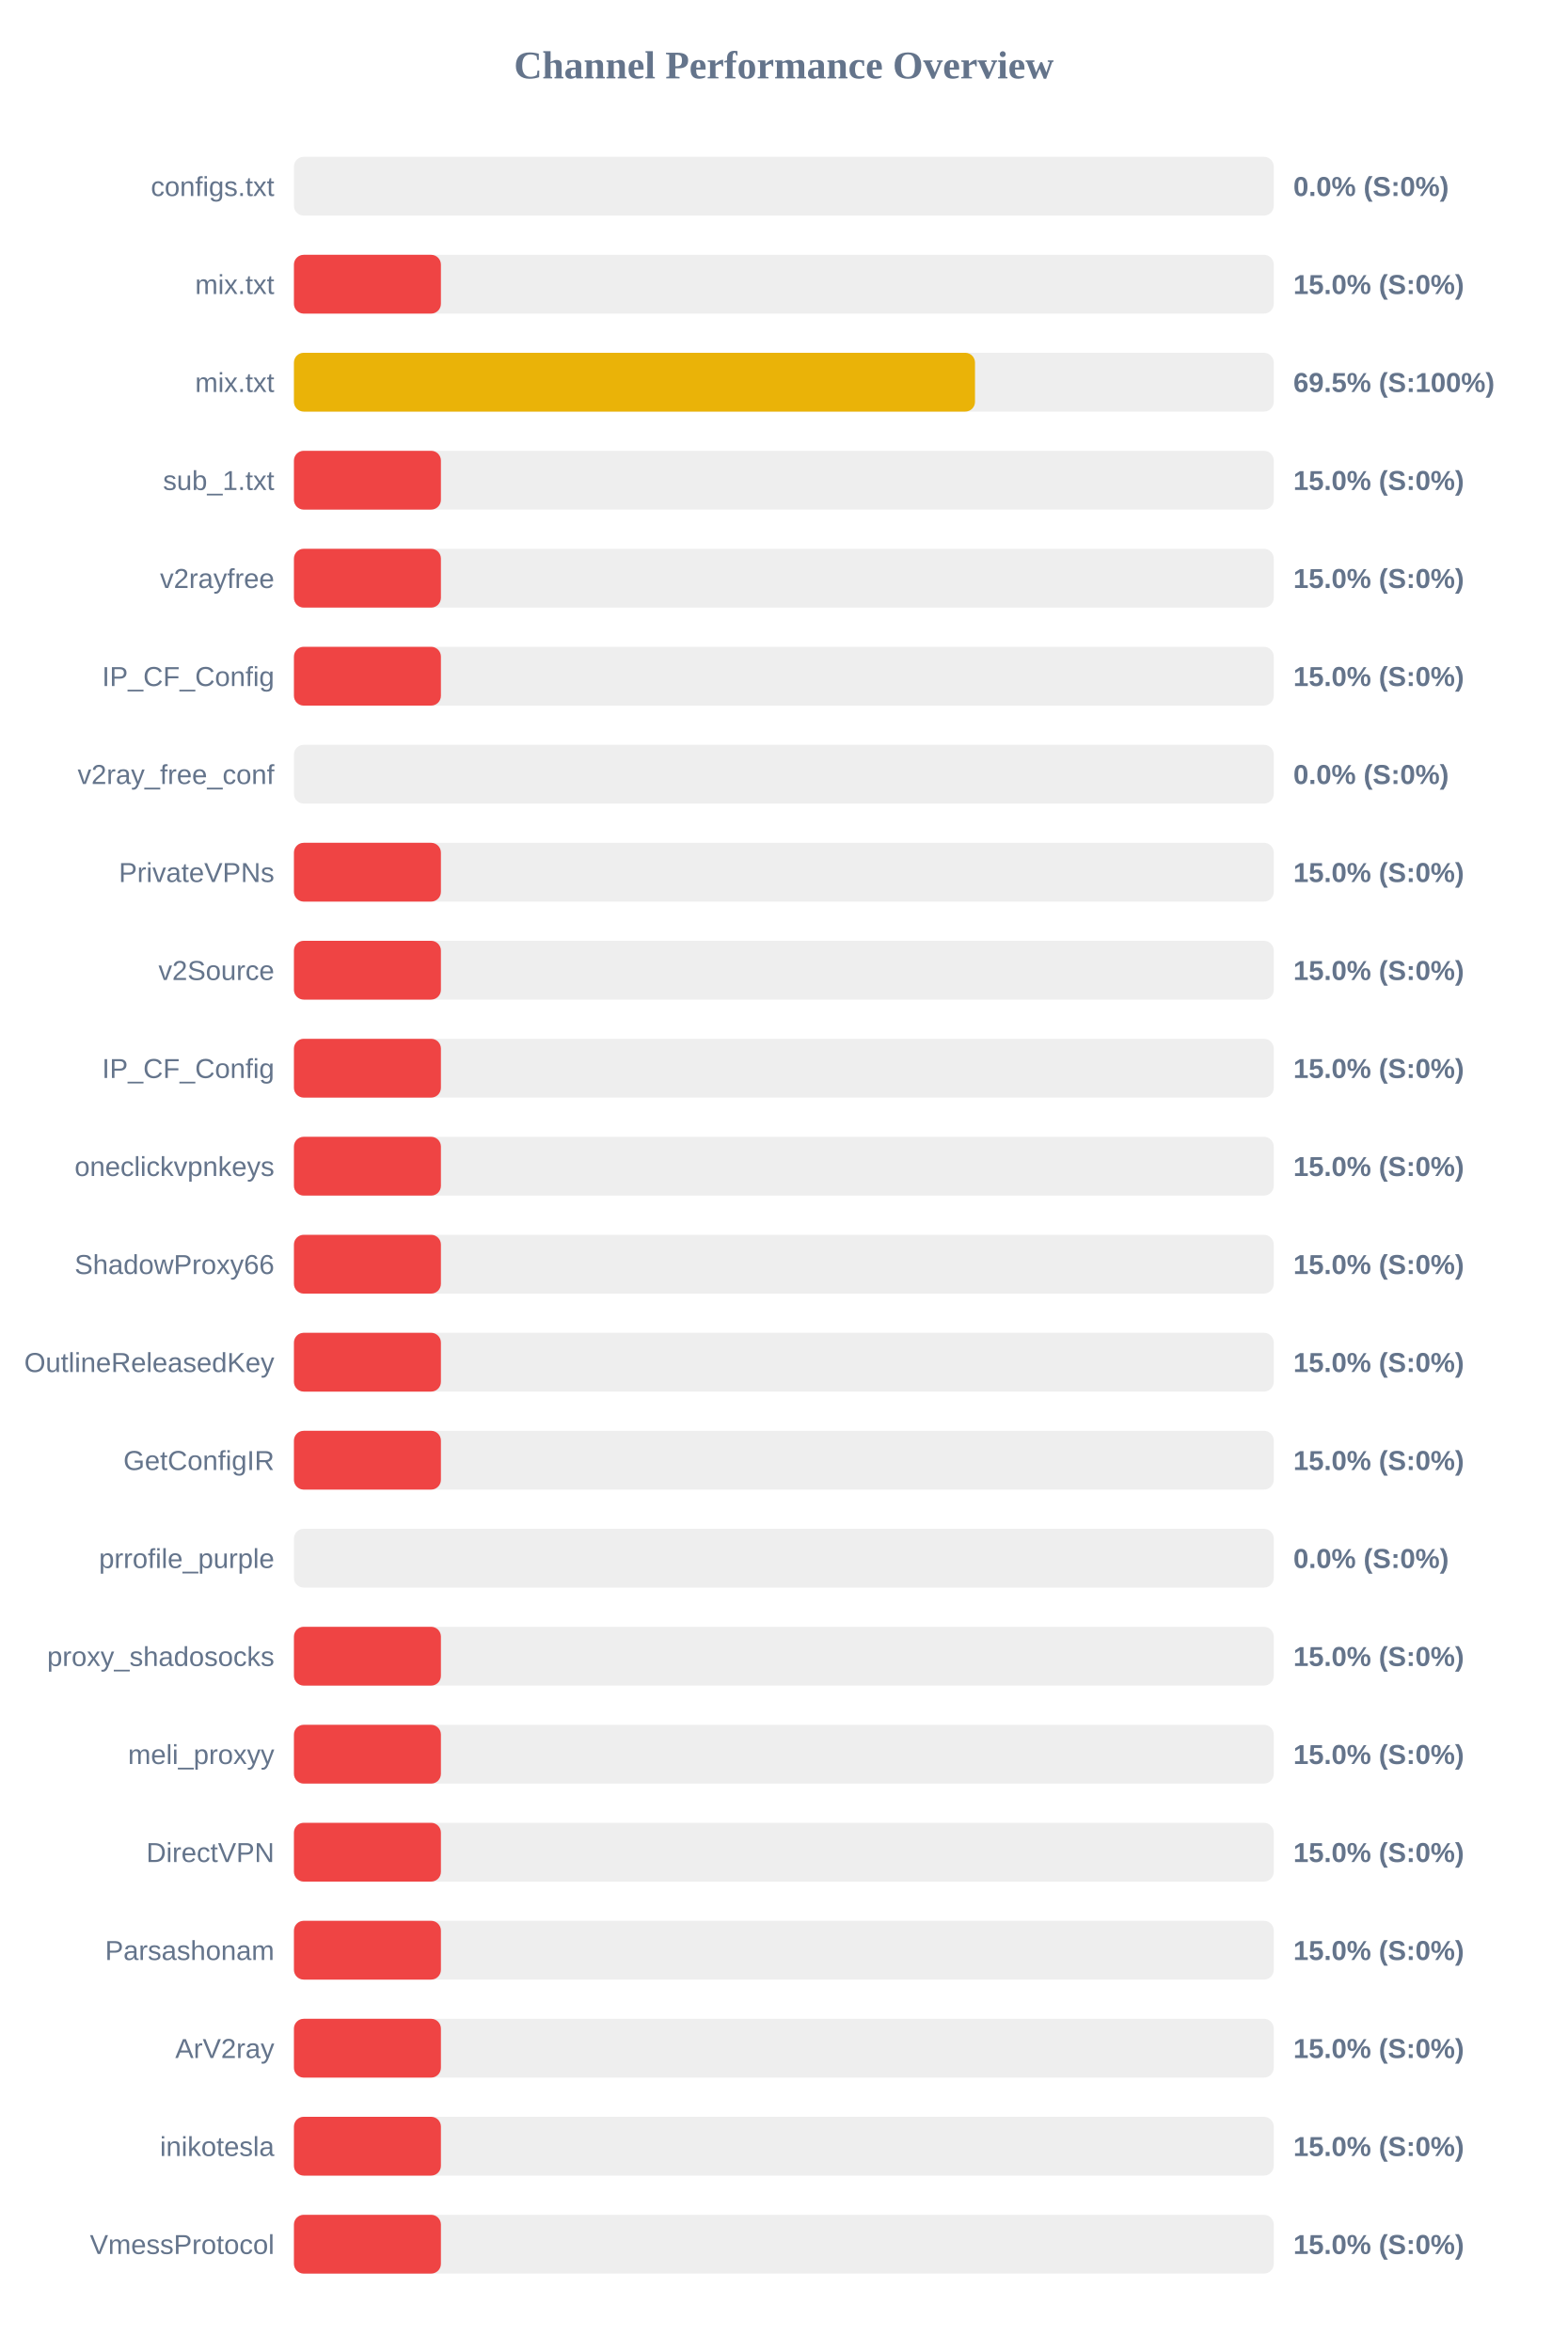
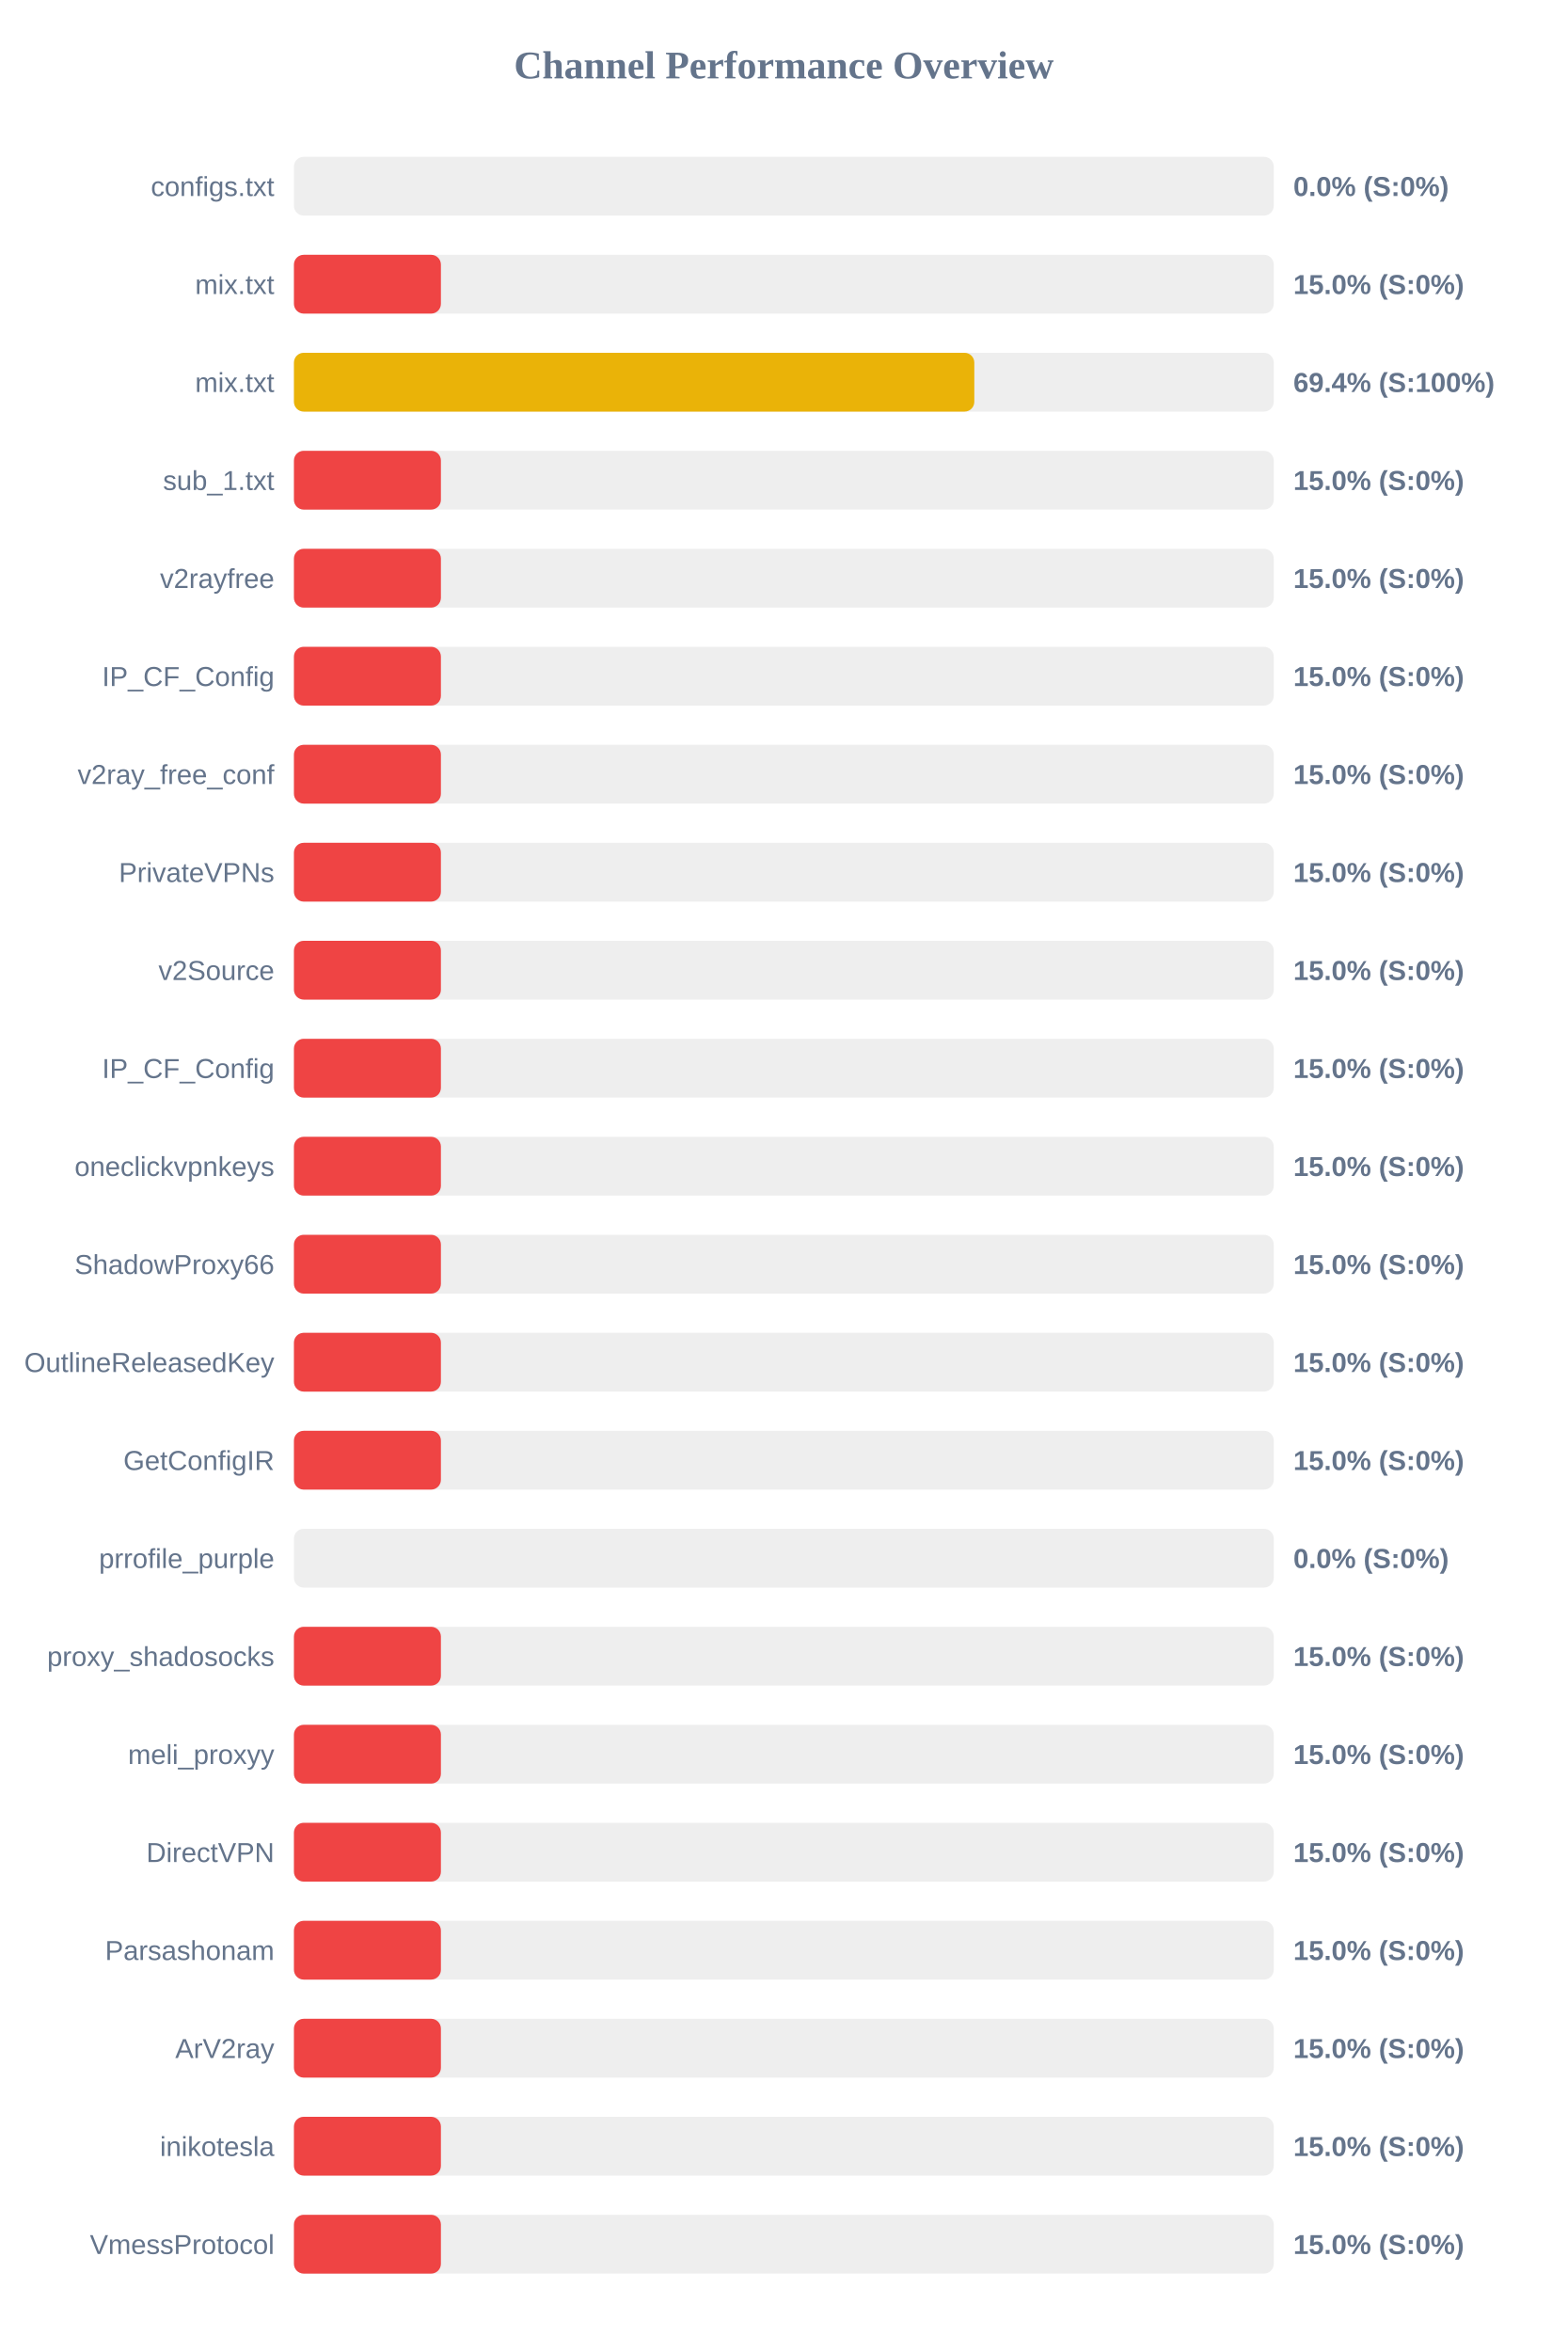
<svg xmlns="http://www.w3.org/2000/svg" width="800" height="1200" version="1.1">
  <style>
        .row { font: 14px Arial; fill: #64748b; }
        .score { font: bold 14px Arial; fill: #64748b; }
    </style>
  <text x="400" y="40" text-anchor="middle" font-size="20px" font-weight="bold" fill="#64748b">Channel Performance Overview</text>
  <rect x="150" y="80" width="500" height="30" fill="#eee" rx="5" />
  <rect x="150" y="80" width="0.0" height="30" fill="#ef4444" rx="5" />
  <text x="140" y="100" text-anchor="end" class="row">configs.txt</text>
  <text x="660" y="100" text-anchor="start" class="score">0.0% (S:0%)</text>
  <rect x="150" y="130" width="500" height="30" fill="#eee" rx="5" />
  <rect x="150" y="130" width="75.0" height="30" fill="#ef4444" rx="5" />
  <text x="140" y="150" text-anchor="end" class="row">mix.txt</text>
  <text x="660" y="150" text-anchor="start" class="score">15.0% (S:0%)</text>
  <rect x="150" y="180" width="500" height="30" fill="#eee" rx="5" />
-   <rect x="150" y="180" width="347.55" height="30" fill="#eab308" rx="5" />
+   <rect x="150" y="180" width="347.2" height="30" fill="#eab308" rx="5" />
  <text x="140" y="200" text-anchor="end" class="row">mix.txt</text>
-   <text x="660" y="200" text-anchor="start" class="score">69.5% (S:100%)</text>
+   <text x="660" y="200" text-anchor="start" class="score">69.4% (S:100%)</text>
  <rect x="150" y="230" width="500" height="30" fill="#eee" rx="5" />
  <rect x="150" y="230" width="75.0" height="30" fill="#ef4444" rx="5" />
  <text x="140" y="250" text-anchor="end" class="row">sub_1.txt</text>
  <text x="660" y="250" text-anchor="start" class="score">15.0% (S:0%)</text>
  <rect x="150" y="280" width="500" height="30" fill="#eee" rx="5" />
  <rect x="150" y="280" width="75.0" height="30" fill="#ef4444" rx="5" />
  <text x="140" y="300" text-anchor="end" class="row">v2rayfree</text>
  <text x="660" y="300" text-anchor="start" class="score">15.0% (S:0%)</text>
  <rect x="150" y="330" width="500" height="30" fill="#eee" rx="5" />
  <rect x="150" y="330" width="75.0" height="30" fill="#ef4444" rx="5" />
  <text x="140" y="350" text-anchor="end" class="row">IP_CF_Config</text>
  <text x="660" y="350" text-anchor="start" class="score">15.0% (S:0%)</text>
  <rect x="150" y="380" width="500" height="30" fill="#eee" rx="5" />
-   <rect x="150" y="380" width="0.0" height="30" fill="#ef4444" rx="5" />
+   <rect x="150" y="380" width="75.0" height="30" fill="#ef4444" rx="5" />
  <text x="140" y="400" text-anchor="end" class="row">v2ray_free_conf</text>
-   <text x="660" y="400" text-anchor="start" class="score">0.0% (S:0%)</text>
+   <text x="660" y="400" text-anchor="start" class="score">15.0% (S:0%)</text>
  <rect x="150" y="430" width="500" height="30" fill="#eee" rx="5" />
  <rect x="150" y="430" width="75.0" height="30" fill="#ef4444" rx="5" />
  <text x="140" y="450" text-anchor="end" class="row">PrivateVPNs</text>
  <text x="660" y="450" text-anchor="start" class="score">15.0% (S:0%)</text>
  <rect x="150" y="480" width="500" height="30" fill="#eee" rx="5" />
  <rect x="150" y="480" width="75.0" height="30" fill="#ef4444" rx="5" />
  <text x="140" y="500" text-anchor="end" class="row">v2Source</text>
  <text x="660" y="500" text-anchor="start" class="score">15.0% (S:0%)</text>
  <rect x="150" y="530" width="500" height="30" fill="#eee" rx="5" />
  <rect x="150" y="530" width="75.0" height="30" fill="#ef4444" rx="5" />
  <text x="140" y="550" text-anchor="end" class="row">IP_CF_Config</text>
  <text x="660" y="550" text-anchor="start" class="score">15.0% (S:0%)</text>
  <rect x="150" y="580" width="500" height="30" fill="#eee" rx="5" />
  <rect x="150" y="580" width="75.0" height="30" fill="#ef4444" rx="5" />
  <text x="140" y="600" text-anchor="end" class="row">oneclickvpnkeys</text>
  <text x="660" y="600" text-anchor="start" class="score">15.0% (S:0%)</text>
  <rect x="150" y="630" width="500" height="30" fill="#eee" rx="5" />
  <rect x="150" y="630" width="75.0" height="30" fill="#ef4444" rx="5" />
  <text x="140" y="650" text-anchor="end" class="row">ShadowProxy66</text>
  <text x="660" y="650" text-anchor="start" class="score">15.0% (S:0%)</text>
  <rect x="150" y="680" width="500" height="30" fill="#eee" rx="5" />
  <rect x="150" y="680" width="75.0" height="30" fill="#ef4444" rx="5" />
  <text x="140" y="700" text-anchor="end" class="row">OutlineReleasedKey</text>
  <text x="660" y="700" text-anchor="start" class="score">15.0% (S:0%)</text>
  <rect x="150" y="730" width="500" height="30" fill="#eee" rx="5" />
  <rect x="150" y="730" width="75.0" height="30" fill="#ef4444" rx="5" />
  <text x="140" y="750" text-anchor="end" class="row">GetConfigIR</text>
  <text x="660" y="750" text-anchor="start" class="score">15.0% (S:0%)</text>
  <rect x="150" y="780" width="500" height="30" fill="#eee" rx="5" />
  <rect x="150" y="780" width="0.0" height="30" fill="#ef4444" rx="5" />
  <text x="140" y="800" text-anchor="end" class="row">prrofile_purple</text>
  <text x="660" y="800" text-anchor="start" class="score">0.0% (S:0%)</text>
  <rect x="150" y="830" width="500" height="30" fill="#eee" rx="5" />
  <rect x="150" y="830" width="75.0" height="30" fill="#ef4444" rx="5" />
  <text x="140" y="850" text-anchor="end" class="row">proxy_shadosocks</text>
  <text x="660" y="850" text-anchor="start" class="score">15.0% (S:0%)</text>
  <rect x="150" y="880" width="500" height="30" fill="#eee" rx="5" />
  <rect x="150" y="880" width="75.0" height="30" fill="#ef4444" rx="5" />
  <text x="140" y="900" text-anchor="end" class="row">meli_proxyy</text>
  <text x="660" y="900" text-anchor="start" class="score">15.0% (S:0%)</text>
  <rect x="150" y="930" width="500" height="30" fill="#eee" rx="5" />
  <rect x="150" y="930" width="75.0" height="30" fill="#ef4444" rx="5" />
  <text x="140" y="950" text-anchor="end" class="row">DirectVPN</text>
  <text x="660" y="950" text-anchor="start" class="score">15.0% (S:0%)</text>
  <rect x="150" y="980" width="500" height="30" fill="#eee" rx="5" />
  <rect x="150" y="980" width="75.0" height="30" fill="#ef4444" rx="5" />
  <text x="140" y="1000" text-anchor="end" class="row">Parsashonam</text>
  <text x="660" y="1000" text-anchor="start" class="score">15.0% (S:0%)</text>
  <rect x="150" y="1030" width="500" height="30" fill="#eee" rx="5" />
  <rect x="150" y="1030" width="75.0" height="30" fill="#ef4444" rx="5" />
  <text x="140" y="1050" text-anchor="end" class="row">ArV2ray</text>
  <text x="660" y="1050" text-anchor="start" class="score">15.0% (S:0%)</text>
  <rect x="150" y="1080" width="500" height="30" fill="#eee" rx="5" />
  <rect x="150" y="1080" width="75.0" height="30" fill="#ef4444" rx="5" />
  <text x="140" y="1100" text-anchor="end" class="row">inikotesla</text>
  <text x="660" y="1100" text-anchor="start" class="score">15.0% (S:0%)</text>
  <rect x="150" y="1130" width="500" height="30" fill="#eee" rx="5" />
  <rect x="150" y="1130" width="75.0" height="30" fill="#ef4444" rx="5" />
  <text x="140" y="1150" text-anchor="end" class="row">VmessProtocol</text>
  <text x="660" y="1150" text-anchor="start" class="score">15.0% (S:0%)</text>
</svg>
